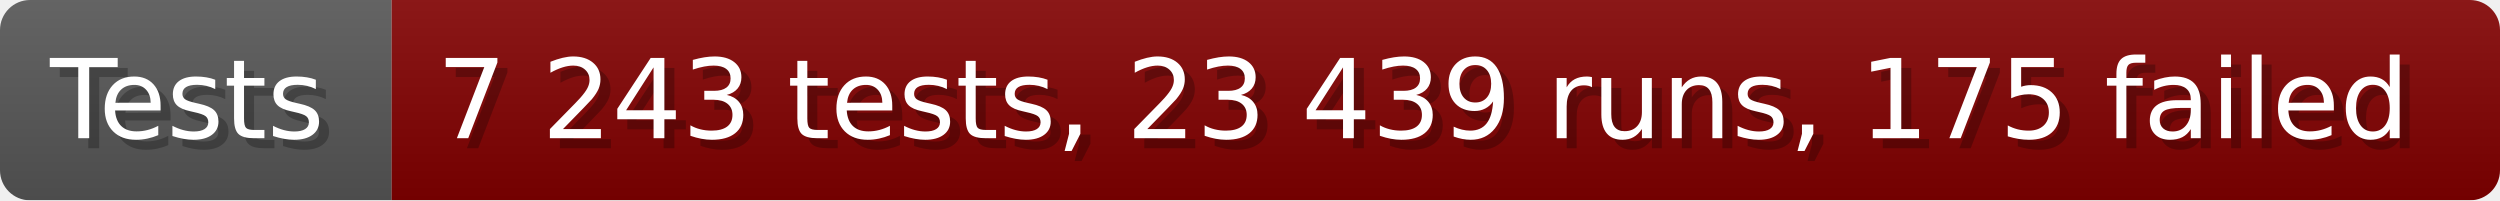
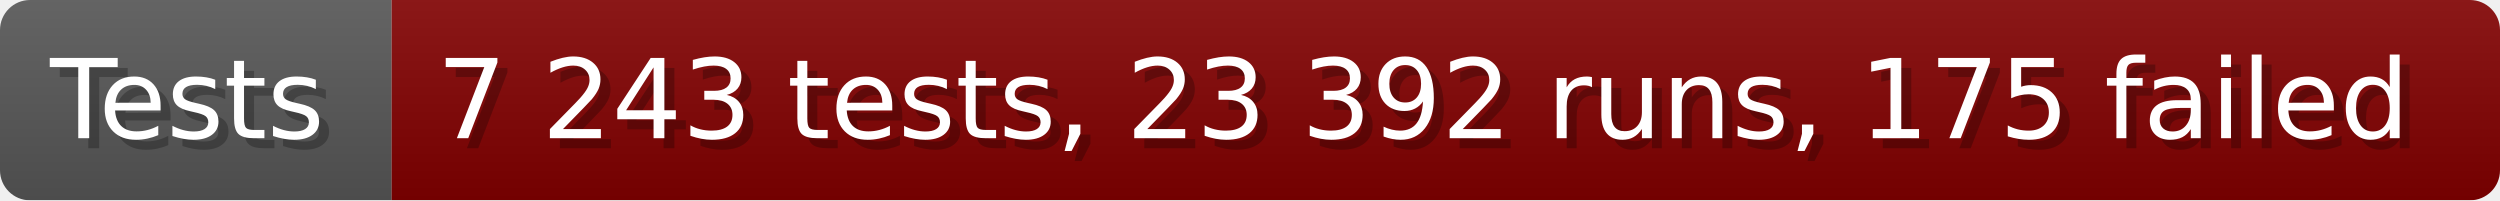
- <svg xmlns="http://www.w3.org/2000/svg" width="249.6" height="20" viewBox="0 0 2496 200" role="img" aria-label="Tests: 7 243 tests, 23 439 runs, 175 failed">
+ <svg xmlns="http://www.w3.org/2000/svg" width="249.6" height="20" viewBox="0 0 2496 200" role="img" aria-label="Tests: 7 243 tests, 23 392 runs, 175 failed">
  <linearGradient id="a" x2="0" y2="100%">
    <stop offset="0" stop-opacity=".1" stop-color="#EEE" />
    <stop offset="1" stop-opacity=".1" />
  </linearGradient>
  <mask id="m">
    <rect width="2496" height="200" rx="30" fill="#FFF" />
  </mask>
  <g mask="url(#m)">
    <rect width="391" height="200" fill="#555" />
    <rect width="2105" height="200" fill="#800000" x="391" />
    <rect width="2496" height="200" fill="url(#a)" />
  </g>
  <g aria-hidden="true" fill="#fff" text-anchor="start" font-family="Verdana,DejaVu Sans,sans-serif" font-size="110">
    <text x="60" y="148" textLength="291" fill="#000" opacity="0.25">Tests</text>
    <text x="50" y="138" textLength="291">Tests</text>
-     <text x="446" y="148" textLength="2005" fill="#000" opacity="0.25">7 243 tests, 23 439 runs, 175 failed</text>
-     <text x="436" y="138" textLength="2005">7 243 tests, 23 439 runs, 175 failed</text>
+     <text x="446" y="148" textLength="2005" fill="#000" opacity="0.25">7 243 tests, 23 392 runs, 175 failed</text>
+     <text x="436" y="138" textLength="2005">7 243 tests, 23 392 runs, 175 failed</text>
  </g>
</svg>
